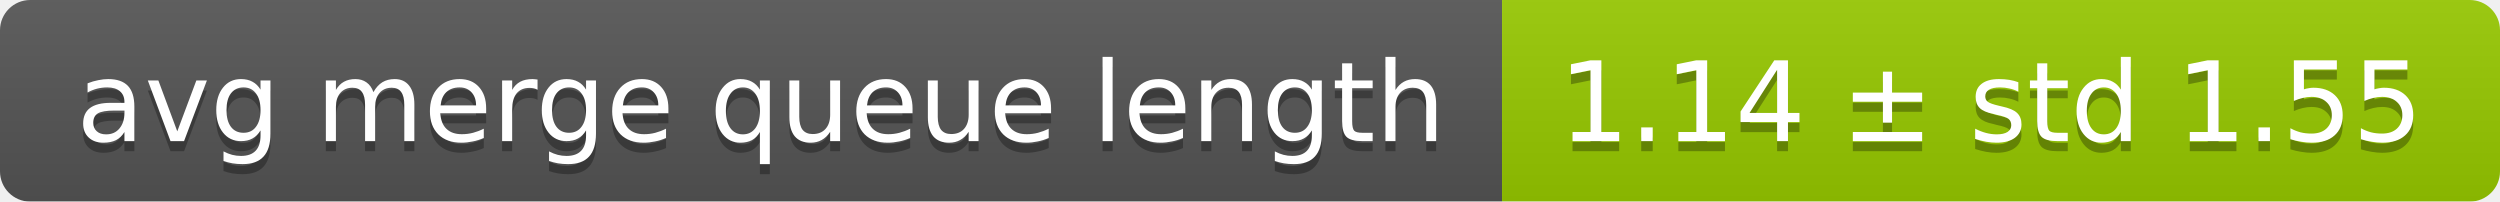
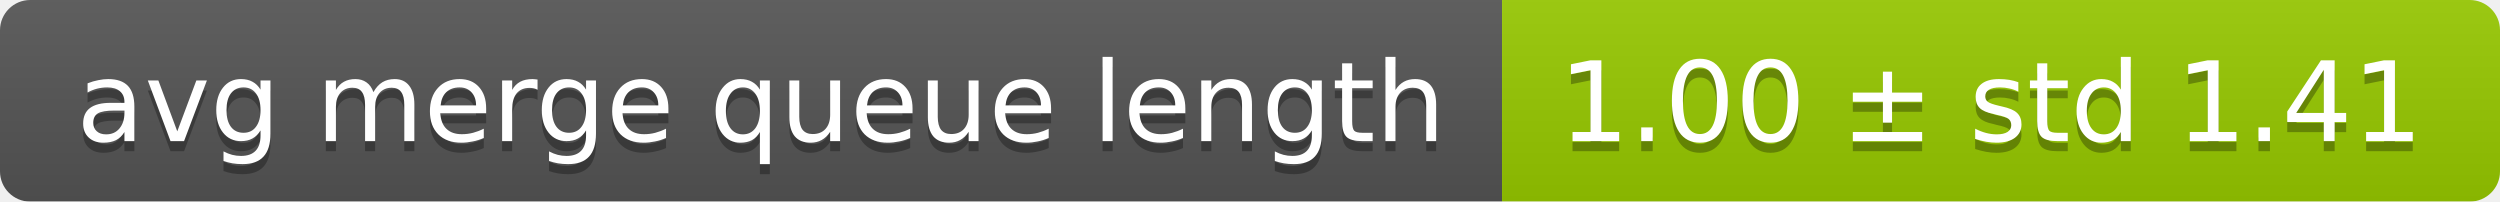
<svg xmlns="http://www.w3.org/2000/svg" width="248" height="20">
  <linearGradient id="smooth" x2="0" y2="100%">
    <stop offset="0" stop-color="#bbb" stop-opacity=".1" />
    <stop offset="1" stop-opacity=".1" />
  </linearGradient>
  <mask id="round">
    <rect width="248" height="20" rx="3" fill="#fff" />
  </mask>
  <g mask="url(#round)">
    <rect width="149" height="20" fill="#555" />
    <rect x="149" width="99" height="20" fill="#97ca00" />
    <rect width="248" height="20" fill="url(#smooth)" />
  </g>
  <g fill="#fff" text-anchor="middle" font-family="DejaVu Sans,Verdana,Geneva,sans-serif" font-size="11">
    <text x="75.5" y="15" fill="#010101" fill-opacity=".3">avg merge queue length</text>
    <text x="75.5" y="14">avg merge queue length</text>
-     <text x="197.5" y="15" fill="#010101" fill-opacity=".3">1.14 ± std 1.55</text>
-     <text x="197.5" y="14">1.14 ± std 1.55</text>
+     <text x="197.5" y="15" fill="#010101" fill-opacity=".3">1.00 ± std 1.41</text>
+     <text x="197.5" y="14">1.00 ± std 1.41</text>
  </g>
</svg>
